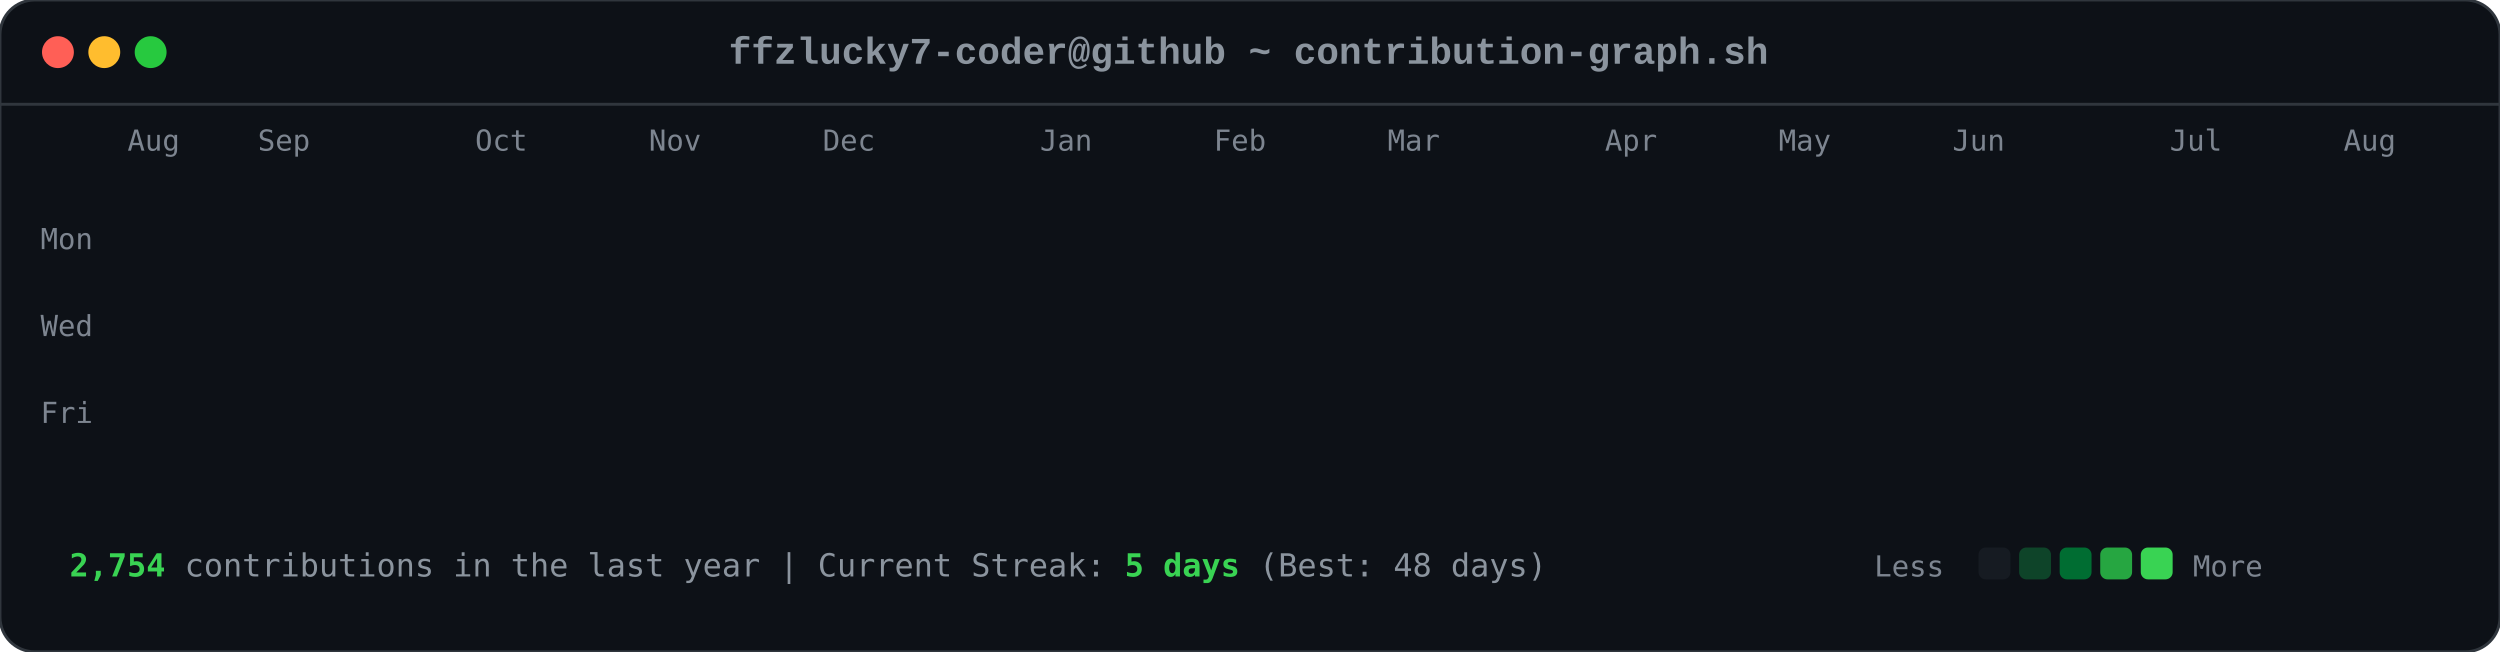
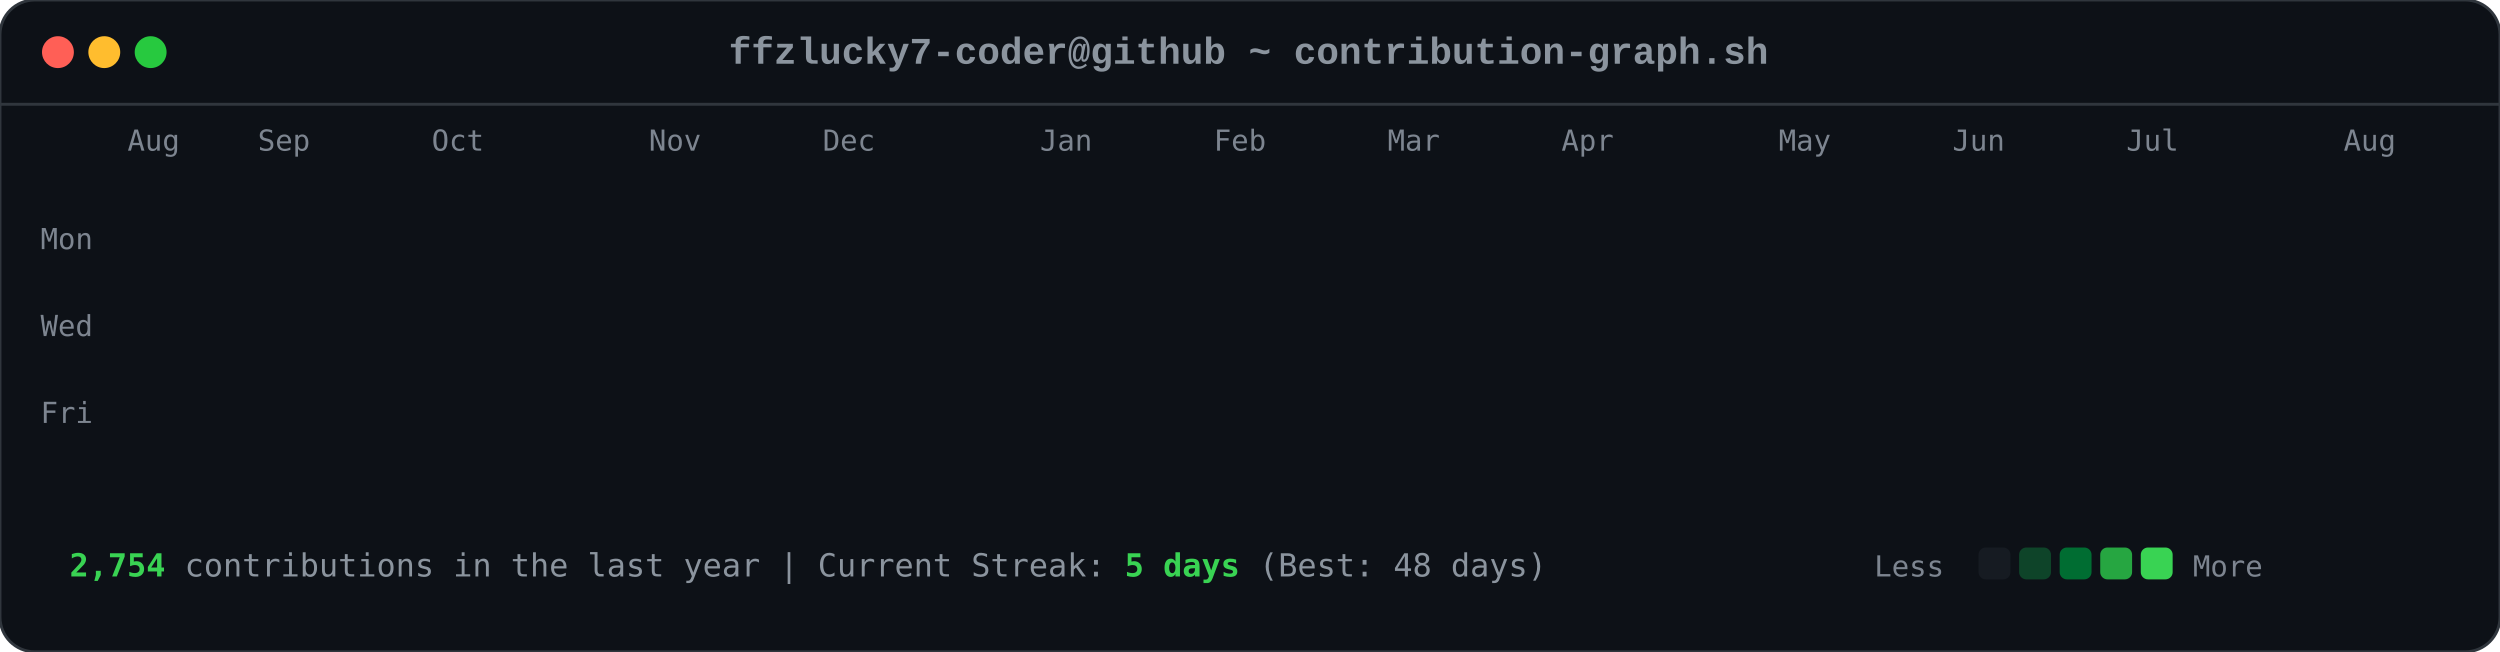
<svg xmlns="http://www.w3.org/2000/svg" viewBox="0 0 863 225" width="863" height="225">
  <style>

        .card-bg { fill: #0d1117; rx: 12px; ry: 12px; stroke: #30363d; stroke-width: 1px; }
        .font-mono { font-family: ui-monospace, SFMono-Regular, Consolas, 'Liberation Mono', Menlo, monospace; }
        .header-title { font-size: 13px; fill: #8b949e; font-weight: 600; }
        .axis-label { font-size: 10px; fill: #7d8590; font-family: ui-monospace, SFMono-Regular, Consolas, monospace; }
        .footer-text { font-size: 11px; fill: #8b949e; font-family: ui-monospace, SFMono-Regular, Consolas, monospace; }
        .stat-highlight { fill: #39d353; font-weight: 700; }
        
        .dot { rx: 6px; ry: 6px; }
        .dot-red { fill: #ff5f56; }
        .dot-yellow { fill: #ffbd2e; }
        .dot-green { fill: #27c93f; }
        
        .day-box {
            rx: 2.5px;
            ry: 2.5px;
            opacity: 0;
            animation: diagReveal 0.6s cubic-bezier(0.16, 1, 0.3, 1) forwards;
        }
        
        @keyframes diagReveal {
            0% { opacity: 0; transform: scale(0.2) translateY(-12px); }
            60% { opacity: 0.8; transform: scale(1.1) translateY(2px); }
            100% { opacity: 1; transform: scale(1) translateY(0); }
        }
    
</style>
  <rect width="863" height="225" class="card-bg" />
  <circle cx="20" cy="18" r="5.5" class="dot dot-red" />
  <circle cx="36" cy="18" r="5.5" class="dot dot-yellow" />
  <circle cx="52" cy="18" r="5.5" class="dot dot-green" />
  <text x="431" y="22" text-anchor="middle" class="font-mono header-title">ffzlucky7-coder@github ~ contribution-graph.sh</text>
  <line x1="0" y1="36" x2="863" y2="36" stroke="#30363d" stroke-width="1" />
  <text x="44" y="52" class="axis-label">Aug</text>
  <text x="89" y="52" class="axis-label">Sep</text>
-   <text x="164" y="52" class="axis-label">Oct</text>
+   <text x="149" y="52" class="axis-label">Oct</text>
  <text x="224" y="52" class="axis-label">Nov</text>
  <text x="284" y="52" class="axis-label">Dec</text>
  <text x="359" y="52" class="axis-label">Jan</text>
  <text x="419" y="52" class="axis-label">Feb</text>
  <text x="479" y="52" class="axis-label">Mar</text>
-   <text x="554" y="52" class="axis-label">Apr</text>
+   <text x="539" y="52" class="axis-label">Apr</text>
  <text x="614" y="52" class="axis-label">May</text>
  <text x="674" y="52" class="axis-label">Jun</text>
-   <text x="749" y="52" class="axis-label">Jul</text>
+   <text x="734" y="52" class="axis-label">Jul</text>
  <text x="809" y="52" class="axis-label">Aug</text>
  <text x="14" y="86" class="axis-label">Mon</text>
  <text x="14" y="116" class="axis-label">Wed</text>
  <text x="14" y="146" class="axis-label">Fri</text>
  <rect x="44" y="62" width="11" height="11" fill="#0e4429" class="day-box" style="animation-delay: 0.2s;" />
  <rect x="44" y="77" width="11" height="11" fill="#0e4429" class="day-box" style="animation-delay: 0.24s;" />
  <rect x="44" y="92" width="11" height="11" fill="#39d353" class="day-box" style="animation-delay: 0.28s;" />
  <rect x="44" y="107" width="11" height="11" fill="#0e4429" class="day-box" style="animation-delay: 0.32s;" />
  <rect x="44" y="122" width="11" height="11" fill="#26a641" class="day-box" style="animation-delay: 0.36s;" />
  <rect x="44" y="137" width="11" height="11" fill="#26a641" class="day-box" style="animation-delay: 0.4s;" />
  <rect x="44" y="152" width="11" height="11" fill="#26a641" class="day-box" style="animation-delay: 0.44s;" />
  <rect x="59" y="62" width="11" height="11" fill="#0e4429" class="day-box" style="animation-delay: 0.25s;" />
  <rect x="59" y="77" width="11" height="11" fill="#0e4429" class="day-box" style="animation-delay: 0.29s;" />
  <rect x="59" y="92" width="11" height="11" fill="#006d32" class="day-box" style="animation-delay: 0.33s;" />
  <rect x="59" y="107" width="11" height="11" fill="#161b22" class="day-box" style="animation-delay: 0.37s;" />
  <rect x="59" y="122" width="11" height="11" fill="#39d353" class="day-box" style="animation-delay: 0.41s;" />
  <rect x="59" y="137" width="11" height="11" fill="#69f0a0" class="day-box" style="animation-delay: 0.45s;" />
  <rect x="59" y="152" width="11" height="11" fill="#006d32" class="day-box" style="animation-delay: 0.49s;" />
  <rect x="74" y="62" width="11" height="11" fill="#26a641" class="day-box" style="animation-delay: 0.3s;" />
  <rect x="74" y="77" width="11" height="11" fill="#39d353" class="day-box" style="animation-delay: 0.34s;" />
  <rect x="74" y="92" width="11" height="11" fill="#161b22" class="day-box" style="animation-delay: 0.38s;" />
  <rect x="74" y="107" width="11" height="11" fill="#161b22" class="day-box" style="animation-delay: 0.42s;" />
  <rect x="74" y="122" width="11" height="11" fill="#006d32" class="day-box" style="animation-delay: 0.46s;" />
  <rect x="74" y="137" width="11" height="11" fill="#006d32" class="day-box" style="animation-delay: 0.5s;" />
  <rect x="74" y="152" width="11" height="11" fill="#26a641" class="day-box" style="animation-delay: 0.54s;" />
  <rect x="89" y="62" width="11" height="11" fill="#0e4429" class="day-box" style="animation-delay: 0.35s;" />
  <rect x="89" y="77" width="11" height="11" fill="#006d32" class="day-box" style="animation-delay: 0.39s;" />
  <rect x="89" y="92" width="11" height="11" fill="#39d353" class="day-box" style="animation-delay: 0.43s;" />
  <rect x="89" y="107" width="11" height="11" fill="#0e4429" class="day-box" style="animation-delay: 0.47s;" />
  <rect x="89" y="122" width="11" height="11" fill="#0e4429" class="day-box" style="animation-delay: 0.51s;" />
  <rect x="89" y="137" width="11" height="11" fill="#006d32" class="day-box" style="animation-delay: 0.55s;" />
  <rect x="89" y="152" width="11" height="11" fill="#0e4429" class="day-box" style="animation-delay: 0.59s;" />
  <rect x="104" y="62" width="11" height="11" fill="#006d32" class="day-box" style="animation-delay: 0.4s;" />
  <rect x="104" y="77" width="11" height="11" fill="#69f0a0" class="day-box" style="animation-delay: 0.44s;" />
  <rect x="104" y="92" width="11" height="11" fill="#0e4429" class="day-box" style="animation-delay: 0.48s;" />
  <rect x="104" y="107" width="11" height="11" fill="#161b22" class="day-box" style="animation-delay: 0.52s;" />
  <rect x="104" y="122" width="11" height="11" fill="#0e4429" class="day-box" style="animation-delay: 0.56s;" />
  <rect x="104" y="137" width="11" height="11" fill="#006d32" class="day-box" style="animation-delay: 0.6s;" />
  <rect x="104" y="152" width="11" height="11" fill="#69f0a0" class="day-box" style="animation-delay: 0.64s;" />
  <rect x="119" y="62" width="11" height="11" fill="#0e4429" class="day-box" style="animation-delay: 0.45s;" />
  <rect x="119" y="77" width="11" height="11" fill="#006d32" class="day-box" style="animation-delay: 0.49s;" />
  <rect x="119" y="92" width="11" height="11" fill="#006d32" class="day-box" style="animation-delay: 0.53s;" />
  <rect x="119" y="107" width="11" height="11" fill="#161b22" class="day-box" style="animation-delay: 0.57s;" />
  <rect x="119" y="122" width="11" height="11" fill="#26a641" class="day-box" style="animation-delay: 0.61s;" />
  <rect x="119" y="137" width="11" height="11" fill="#161b22" class="day-box" style="animation-delay: 0.65s;" />
  <rect x="119" y="152" width="11" height="11" fill="#26a641" class="day-box" style="animation-delay: 0.69s;" />
  <rect x="134" y="62" width="11" height="11" fill="#39d353" class="day-box" style="animation-delay: 0.5s;" />
  <rect x="134" y="77" width="11" height="11" fill="#006d32" class="day-box" style="animation-delay: 0.54s;" />
  <rect x="134" y="92" width="11" height="11" fill="#161b22" class="day-box" style="animation-delay: 0.58s;" />
  <rect x="134" y="107" width="11" height="11" fill="#161b22" class="day-box" style="animation-delay: 0.62s;" />
  <rect x="134" y="122" width="11" height="11" fill="#161b22" class="day-box" style="animation-delay: 0.66s;" />
  <rect x="134" y="137" width="11" height="11" fill="#0e4429" class="day-box" style="animation-delay: 0.7s;" />
  <rect x="134" y="152" width="11" height="11" fill="#006d32" class="day-box" style="animation-delay: 0.74s;" />
  <rect x="149" y="62" width="11" height="11" fill="#161b22" class="day-box" style="animation-delay: 0.55s;" />
  <rect x="149" y="77" width="11" height="11" fill="#0e4429" class="day-box" style="animation-delay: 0.59s;" />
  <rect x="149" y="92" width="11" height="11" fill="#161b22" class="day-box" style="animation-delay: 0.63s;" />
  <rect x="149" y="107" width="11" height="11" fill="#26a641" class="day-box" style="animation-delay: 0.67s;" />
  <rect x="149" y="122" width="11" height="11" fill="#161b22" class="day-box" style="animation-delay: 0.71s;" />
  <rect x="149" y="137" width="11" height="11" fill="#161b22" class="day-box" style="animation-delay: 0.75s;" />
  <rect x="149" y="152" width="11" height="11" fill="#26a641" class="day-box" style="animation-delay: 0.79s;" />
  <rect x="164" y="62" width="11" height="11" fill="#26a641" class="day-box" style="animation-delay: 0.6s;" />
  <rect x="164" y="77" width="11" height="11" fill="#26a641" class="day-box" style="animation-delay: 0.64s;" />
  <rect x="164" y="92" width="11" height="11" fill="#0e4429" class="day-box" style="animation-delay: 0.68s;" />
  <rect x="164" y="107" width="11" height="11" fill="#006d32" class="day-box" style="animation-delay: 0.72s;" />
  <rect x="164" y="122" width="11" height="11" fill="#26a641" class="day-box" style="animation-delay: 0.76s;" />
  <rect x="164" y="137" width="11" height="11" fill="#69f0a0" class="day-box" style="animation-delay: 0.8s;" />
  <rect x="164" y="152" width="11" height="11" fill="#006d32" class="day-box" style="animation-delay: 0.84s;" />
  <rect x="179" y="62" width="11" height="11" fill="#0e4429" class="day-box" style="animation-delay: 0.65s;" />
  <rect x="179" y="77" width="11" height="11" fill="#006d32" class="day-box" style="animation-delay: 0.69s;" />
  <rect x="179" y="92" width="11" height="11" fill="#0e4429" class="day-box" style="animation-delay: 0.73s;" />
  <rect x="179" y="107" width="11" height="11" fill="#006d32" class="day-box" style="animation-delay: 0.77s;" />
  <rect x="179" y="122" width="11" height="11" fill="#69f0a0" class="day-box" style="animation-delay: 0.81s;" />
  <rect x="179" y="137" width="11" height="11" fill="#26a641" class="day-box" style="animation-delay: 0.85s;" />
  <rect x="179" y="152" width="11" height="11" fill="#0e4429" class="day-box" style="animation-delay: 0.89s;" />
  <rect x="194" y="62" width="11" height="11" fill="#0e4429" class="day-box" style="animation-delay: 0.7s;" />
  <rect x="194" y="77" width="11" height="11" fill="#69f0a0" class="day-box" style="animation-delay: 0.74s;" />
  <rect x="194" y="92" width="11" height="11" fill="#39d353" class="day-box" style="animation-delay: 0.78s;" />
  <rect x="194" y="107" width="11" height="11" fill="#69f0a0" class="day-box" style="animation-delay: 0.82s;" />
  <rect x="194" y="122" width="11" height="11" fill="#161b22" class="day-box" style="animation-delay: 0.86s;" />
  <rect x="194" y="137" width="11" height="11" fill="#161b22" class="day-box" style="animation-delay: 0.9s;" />
  <rect x="194" y="152" width="11" height="11" fill="#161b22" class="day-box" style="animation-delay: 0.94s;" />
  <rect x="209" y="62" width="11" height="11" fill="#006d32" class="day-box" style="animation-delay: 0.75s;" />
  <rect x="209" y="77" width="11" height="11" fill="#161b22" class="day-box" style="animation-delay: 0.79s;" />
  <rect x="209" y="92" width="11" height="11" fill="#161b22" class="day-box" style="animation-delay: 0.83s;" />
  <rect x="209" y="107" width="11" height="11" fill="#0e4429" class="day-box" style="animation-delay: 0.87s;" />
  <rect x="209" y="122" width="11" height="11" fill="#39d353" class="day-box" style="animation-delay: 0.91s;" />
  <rect x="209" y="137" width="11" height="11" fill="#26a641" class="day-box" style="animation-delay: 0.95s;" />
  <rect x="209" y="152" width="11" height="11" fill="#006d32" class="day-box" style="animation-delay: 0.99s;" />
  <rect x="224" y="62" width="11" height="11" fill="#26a641" class="day-box" style="animation-delay: 0.8s;" />
  <rect x="224" y="77" width="11" height="11" fill="#26a641" class="day-box" style="animation-delay: 0.84s;" />
  <rect x="224" y="92" width="11" height="11" fill="#26a641" class="day-box" style="animation-delay: 0.88s;" />
  <rect x="224" y="107" width="11" height="11" fill="#0e4429" class="day-box" style="animation-delay: 0.92s;" />
  <rect x="224" y="122" width="11" height="11" fill="#69f0a0" class="day-box" style="animation-delay: 0.96s;" />
  <rect x="224" y="137" width="11" height="11" fill="#0e4429" class="day-box" style="animation-delay: 1.0s;" />
  <rect x="224" y="152" width="11" height="11" fill="#26a641" class="day-box" style="animation-delay: 1.04s;" />
  <rect x="239" y="62" width="11" height="11" fill="#161b22" class="day-box" style="animation-delay: 0.85s;" />
  <rect x="239" y="77" width="11" height="11" fill="#26a641" class="day-box" style="animation-delay: 0.89s;" />
  <rect x="239" y="92" width="11" height="11" fill="#0e4429" class="day-box" style="animation-delay: 0.93s;" />
  <rect x="239" y="107" width="11" height="11" fill="#69f0a0" class="day-box" style="animation-delay: 0.97s;" />
  <rect x="239" y="122" width="11" height="11" fill="#26a641" class="day-box" style="animation-delay: 1.01s;" />
  <rect x="239" y="137" width="11" height="11" fill="#006d32" class="day-box" style="animation-delay: 1.05s;" />
  <rect x="239" y="152" width="11" height="11" fill="#006d32" class="day-box" style="animation-delay: 1.09s;" />
  <rect x="254" y="62" width="11" height="11" fill="#161b22" class="day-box" style="animation-delay: 0.9s;" />
  <rect x="254" y="77" width="11" height="11" fill="#0e4429" class="day-box" style="animation-delay: 0.94s;" />
  <rect x="254" y="92" width="11" height="11" fill="#69f0a0" class="day-box" style="animation-delay: 0.98s;" />
  <rect x="254" y="107" width="11" height="11" fill="#26a641" class="day-box" style="animation-delay: 1.02s;" />
  <rect x="254" y="122" width="11" height="11" fill="#161b22" class="day-box" style="animation-delay: 1.06s;" />
  <rect x="254" y="137" width="11" height="11" fill="#0e4429" class="day-box" style="animation-delay: 1.1s;" />
  <rect x="254" y="152" width="11" height="11" fill="#0e4429" class="day-box" style="animation-delay: 1.14s;" />
  <rect x="269" y="62" width="11" height="11" fill="#26a641" class="day-box" style="animation-delay: 0.95s;" />
  <rect x="269" y="77" width="11" height="11" fill="#39d353" class="day-box" style="animation-delay: 0.99s;" />
  <rect x="269" y="92" width="11" height="11" fill="#69f0a0" class="day-box" style="animation-delay: 1.03s;" />
  <rect x="269" y="107" width="11" height="11" fill="#006d32" class="day-box" style="animation-delay: 1.07s;" />
  <rect x="269" y="122" width="11" height="11" fill="#006d32" class="day-box" style="animation-delay: 1.11s;" />
  <rect x="269" y="137" width="11" height="11" fill="#006d32" class="day-box" style="animation-delay: 1.15s;" />
  <rect x="269" y="152" width="11" height="11" fill="#006d32" class="day-box" style="animation-delay: 1.19s;" />
  <rect x="284" y="62" width="11" height="11" fill="#69f0a0" class="day-box" style="animation-delay: 1.0s;" />
  <rect x="284" y="77" width="11" height="11" fill="#39d353" class="day-box" style="animation-delay: 1.04s;" />
  <rect x="284" y="92" width="11" height="11" fill="#0e4429" class="day-box" style="animation-delay: 1.08s;" />
  <rect x="284" y="107" width="11" height="11" fill="#161b22" class="day-box" style="animation-delay: 1.12s;" />
  <rect x="284" y="122" width="11" height="11" fill="#39d353" class="day-box" style="animation-delay: 1.16s;" />
  <rect x="284" y="137" width="11" height="11" fill="#006d32" class="day-box" style="animation-delay: 1.2s;" />
  <rect x="284" y="152" width="11" height="11" fill="#26a641" class="day-box" style="animation-delay: 1.24s;" />
  <rect x="299" y="62" width="11" height="11" fill="#161b22" class="day-box" style="animation-delay: 1.05s;" />
  <rect x="299" y="77" width="11" height="11" fill="#69f0a0" class="day-box" style="animation-delay: 1.09s;" />
  <rect x="299" y="92" width="11" height="11" fill="#161b22" class="day-box" style="animation-delay: 1.13s;" />
  <rect x="299" y="107" width="11" height="11" fill="#161b22" class="day-box" style="animation-delay: 1.17s;" />
  <rect x="299" y="122" width="11" height="11" fill="#39d353" class="day-box" style="animation-delay: 1.21s;" />
  <rect x="299" y="137" width="11" height="11" fill="#69f0a0" class="day-box" style="animation-delay: 1.25s;" />
  <rect x="299" y="152" width="11" height="11" fill="#39d353" class="day-box" style="animation-delay: 1.29s;" />
  <rect x="314" y="62" width="11" height="11" fill="#39d353" class="day-box" style="animation-delay: 1.1s;" />
  <rect x="314" y="77" width="11" height="11" fill="#0e4429" class="day-box" style="animation-delay: 1.14s;" />
  <rect x="314" y="92" width="11" height="11" fill="#39d353" class="day-box" style="animation-delay: 1.18s;" />
  <rect x="314" y="107" width="11" height="11" fill="#39d353" class="day-box" style="animation-delay: 1.22s;" />
  <rect x="314" y="122" width="11" height="11" fill="#26a641" class="day-box" style="animation-delay: 1.26s;" />
  <rect x="314" y="137" width="11" height="11" fill="#39d353" class="day-box" style="animation-delay: 1.3s;" />
  <rect x="314" y="152" width="11" height="11" fill="#26a641" class="day-box" style="animation-delay: 1.34s;" />
  <rect x="329" y="62" width="11" height="11" fill="#161b22" class="day-box" style="animation-delay: 1.15s;" />
  <rect x="329" y="77" width="11" height="11" fill="#69f0a0" class="day-box" style="animation-delay: 1.19s;" />
  <rect x="329" y="92" width="11" height="11" fill="#69f0a0" class="day-box" style="animation-delay: 1.23s;" />
  <rect x="329" y="107" width="11" height="11" fill="#006d32" class="day-box" style="animation-delay: 1.27s;" />
  <rect x="329" y="122" width="11" height="11" fill="#69f0a0" class="day-box" style="animation-delay: 1.31s;" />
  <rect x="329" y="137" width="11" height="11" fill="#26a641" class="day-box" style="animation-delay: 1.35s;" />
  <rect x="329" y="152" width="11" height="11" fill="#006d32" class="day-box" style="animation-delay: 1.39s;" />
  <rect x="344" y="62" width="11" height="11" fill="#0e4429" class="day-box" style="animation-delay: 1.2s;" />
  <rect x="344" y="77" width="11" height="11" fill="#26a641" class="day-box" style="animation-delay: 1.24s;" />
  <rect x="344" y="92" width="11" height="11" fill="#006d32" class="day-box" style="animation-delay: 1.28s;" />
  <rect x="344" y="107" width="11" height="11" fill="#006d32" class="day-box" style="animation-delay: 1.32s;" />
  <rect x="344" y="122" width="11" height="11" fill="#0e4429" class="day-box" style="animation-delay: 1.36s;" />
  <rect x="344" y="137" width="11" height="11" fill="#69f0a0" class="day-box" style="animation-delay: 1.4s;" />
  <rect x="344" y="152" width="11" height="11" fill="#39d353" class="day-box" style="animation-delay: 1.44s;" />
  <rect x="359" y="62" width="11" height="11" fill="#006d32" class="day-box" style="animation-delay: 1.25s;" />
  <rect x="359" y="77" width="11" height="11" fill="#006d32" class="day-box" style="animation-delay: 1.29s;" />
  <rect x="359" y="92" width="11" height="11" fill="#39d353" class="day-box" style="animation-delay: 1.33s;" />
  <rect x="359" y="107" width="11" height="11" fill="#006d32" class="day-box" style="animation-delay: 1.37s;" />
  <rect x="359" y="122" width="11" height="11" fill="#69f0a0" class="day-box" style="animation-delay: 1.41s;" />
  <rect x="359" y="137" width="11" height="11" fill="#006d32" class="day-box" style="animation-delay: 1.45s;" />
  <rect x="359" y="152" width="11" height="11" fill="#0e4429" class="day-box" style="animation-delay: 1.49s;" />
  <rect x="374" y="62" width="11" height="11" fill="#39d353" class="day-box" style="animation-delay: 1.3s;" />
  <rect x="374" y="77" width="11" height="11" fill="#26a641" class="day-box" style="animation-delay: 1.34s;" />
  <rect x="374" y="92" width="11" height="11" fill="#006d32" class="day-box" style="animation-delay: 1.38s;" />
  <rect x="374" y="107" width="11" height="11" fill="#26a641" class="day-box" style="animation-delay: 1.42s;" />
  <rect x="374" y="122" width="11" height="11" fill="#161b22" class="day-box" style="animation-delay: 1.46s;" />
  <rect x="374" y="137" width="11" height="11" fill="#161b22" class="day-box" style="animation-delay: 1.5s;" />
  <rect x="374" y="152" width="11" height="11" fill="#161b22" class="day-box" style="animation-delay: 1.54s;" />
  <rect x="389" y="62" width="11" height="11" fill="#006d32" class="day-box" style="animation-delay: 1.35s;" />
  <rect x="389" y="77" width="11" height="11" fill="#006d32" class="day-box" style="animation-delay: 1.39s;" />
  <rect x="389" y="92" width="11" height="11" fill="#39d353" class="day-box" style="animation-delay: 1.43s;" />
  <rect x="389" y="107" width="11" height="11" fill="#161b22" class="day-box" style="animation-delay: 1.47s;" />
  <rect x="389" y="122" width="11" height="11" fill="#161b22" class="day-box" style="animation-delay: 1.51s;" />
  <rect x="389" y="137" width="11" height="11" fill="#26a641" class="day-box" style="animation-delay: 1.55s;" />
  <rect x="389" y="152" width="11" height="11" fill="#161b22" class="day-box" style="animation-delay: 1.59s;" />
  <rect x="404" y="62" width="11" height="11" fill="#39d353" class="day-box" style="animation-delay: 1.4s;" />
  <rect x="404" y="77" width="11" height="11" fill="#39d353" class="day-box" style="animation-delay: 1.44s;" />
  <rect x="404" y="92" width="11" height="11" fill="#26a641" class="day-box" style="animation-delay: 1.48s;" />
  <rect x="404" y="107" width="11" height="11" fill="#0e4429" class="day-box" style="animation-delay: 1.52s;" />
  <rect x="404" y="122" width="11" height="11" fill="#006d32" class="day-box" style="animation-delay: 1.56s;" />
  <rect x="404" y="137" width="11" height="11" fill="#006d32" class="day-box" style="animation-delay: 1.6s;" />
  <rect x="404" y="152" width="11" height="11" fill="#0e4429" class="day-box" style="animation-delay: 1.64s;" />
  <rect x="419" y="62" width="11" height="11" fill="#006d32" class="day-box" style="animation-delay: 1.45s;" />
  <rect x="419" y="77" width="11" height="11" fill="#006d32" class="day-box" style="animation-delay: 1.49s;" />
  <rect x="419" y="92" width="11" height="11" fill="#161b22" class="day-box" style="animation-delay: 1.53s;" />
  <rect x="419" y="107" width="11" height="11" fill="#006d32" class="day-box" style="animation-delay: 1.57s;" />
  <rect x="419" y="122" width="11" height="11" fill="#161b22" class="day-box" style="animation-delay: 1.61s;" />
  <rect x="419" y="137" width="11" height="11" fill="#006d32" class="day-box" style="animation-delay: 1.65s;" />
  <rect x="419" y="152" width="11" height="11" fill="#26a641" class="day-box" style="animation-delay: 1.69s;" />
  <rect x="434" y="62" width="11" height="11" fill="#006d32" class="day-box" style="animation-delay: 1.5s;" />
  <rect x="434" y="77" width="11" height="11" fill="#006d32" class="day-box" style="animation-delay: 1.54s;" />
  <rect x="434" y="92" width="11" height="11" fill="#39d353" class="day-box" style="animation-delay: 1.58s;" />
  <rect x="434" y="107" width="11" height="11" fill="#161b22" class="day-box" style="animation-delay: 1.62s;" />
  <rect x="434" y="122" width="11" height="11" fill="#69f0a0" class="day-box" style="animation-delay: 1.66s;" />
  <rect x="434" y="137" width="11" height="11" fill="#006d32" class="day-box" style="animation-delay: 1.7s;" />
  <rect x="434" y="152" width="11" height="11" fill="#006d32" class="day-box" style="animation-delay: 1.74s;" />
  <rect x="449" y="62" width="11" height="11" fill="#006d32" class="day-box" style="animation-delay: 1.55s;" />
  <rect x="449" y="77" width="11" height="11" fill="#69f0a0" class="day-box" style="animation-delay: 1.59s;" />
  <rect x="449" y="92" width="11" height="11" fill="#0e4429" class="day-box" style="animation-delay: 1.63s;" />
  <rect x="449" y="107" width="11" height="11" fill="#0e4429" class="day-box" style="animation-delay: 1.67s;" />
  <rect x="449" y="122" width="11" height="11" fill="#0e4429" class="day-box" style="animation-delay: 1.71s;" />
  <rect x="449" y="137" width="11" height="11" fill="#69f0a0" class="day-box" style="animation-delay: 1.75s;" />
  <rect x="449" y="152" width="11" height="11" fill="#161b22" class="day-box" style="animation-delay: 1.79s;" />
  <rect x="464" y="62" width="11" height="11" fill="#006d32" class="day-box" style="animation-delay: 1.6s;" />
  <rect x="464" y="77" width="11" height="11" fill="#26a641" class="day-box" style="animation-delay: 1.64s;" />
  <rect x="464" y="92" width="11" height="11" fill="#006d32" class="day-box" style="animation-delay: 1.68s;" />
  <rect x="464" y="107" width="11" height="11" fill="#26a641" class="day-box" style="animation-delay: 1.72s;" />
  <rect x="464" y="122" width="11" height="11" fill="#0e4429" class="day-box" style="animation-delay: 1.76s;" />
  <rect x="464" y="137" width="11" height="11" fill="#0e4429" class="day-box" style="animation-delay: 1.8s;" />
  <rect x="464" y="152" width="11" height="11" fill="#69f0a0" class="day-box" style="animation-delay: 1.84s;" />
  <rect x="479" y="62" width="11" height="11" fill="#26a641" class="day-box" style="animation-delay: 1.65s;" />
  <rect x="479" y="77" width="11" height="11" fill="#39d353" class="day-box" style="animation-delay: 1.69s;" />
  <rect x="479" y="92" width="11" height="11" fill="#39d353" class="day-box" style="animation-delay: 1.73s;" />
  <rect x="479" y="107" width="11" height="11" fill="#26a641" class="day-box" style="animation-delay: 1.77s;" />
  <rect x="479" y="122" width="11" height="11" fill="#006d32" class="day-box" style="animation-delay: 1.81s;" />
  <rect x="479" y="137" width="11" height="11" fill="#26a641" class="day-box" style="animation-delay: 1.85s;" />
  <rect x="479" y="152" width="11" height="11" fill="#161b22" class="day-box" style="animation-delay: 1.89s;" />
  <rect x="494" y="62" width="11" height="11" fill="#161b22" class="day-box" style="animation-delay: 1.7s;" />
  <rect x="494" y="77" width="11" height="11" fill="#69f0a0" class="day-box" style="animation-delay: 1.74s;" />
  <rect x="494" y="92" width="11" height="11" fill="#006d32" class="day-box" style="animation-delay: 1.78s;" />
  <rect x="494" y="107" width="11" height="11" fill="#69f0a0" class="day-box" style="animation-delay: 1.82s;" />
  <rect x="494" y="122" width="11" height="11" fill="#39d353" class="day-box" style="animation-delay: 1.86s;" />
  <rect x="494" y="137" width="11" height="11" fill="#006d32" class="day-box" style="animation-delay: 1.9s;" />
  <rect x="494" y="152" width="11" height="11" fill="#006d32" class="day-box" style="animation-delay: 1.94s;" />
  <rect x="509" y="62" width="11" height="11" fill="#26a641" class="day-box" style="animation-delay: 1.75s;" />
  <rect x="509" y="77" width="11" height="11" fill="#39d353" class="day-box" style="animation-delay: 1.79s;" />
  <rect x="509" y="92" width="11" height="11" fill="#006d32" class="day-box" style="animation-delay: 1.83s;" />
  <rect x="509" y="107" width="11" height="11" fill="#39d353" class="day-box" style="animation-delay: 1.87s;" />
  <rect x="509" y="122" width="11" height="11" fill="#26a641" class="day-box" style="animation-delay: 1.91s;" />
  <rect x="509" y="137" width="11" height="11" fill="#26a641" class="day-box" style="animation-delay: 1.95s;" />
  <rect x="509" y="152" width="11" height="11" fill="#006d32" class="day-box" style="animation-delay: 1.99s;" />
  <rect x="524" y="62" width="11" height="11" fill="#006d32" class="day-box" style="animation-delay: 1.8s;" />
  <rect x="524" y="77" width="11" height="11" fill="#006d32" class="day-box" style="animation-delay: 1.84s;" />
  <rect x="524" y="92" width="11" height="11" fill="#26a641" class="day-box" style="animation-delay: 1.88s;" />
  <rect x="524" y="107" width="11" height="11" fill="#006d32" class="day-box" style="animation-delay: 1.92s;" />
  <rect x="524" y="122" width="11" height="11" fill="#006d32" class="day-box" style="animation-delay: 1.96s;" />
  <rect x="524" y="137" width="11" height="11" fill="#0e4429" class="day-box" style="animation-delay: 2.0s;" />
  <rect x="524" y="152" width="11" height="11" fill="#26a641" class="day-box" style="animation-delay: 2.04s;" />
  <rect x="539" y="62" width="11" height="11" fill="#26a641" class="day-box" style="animation-delay: 1.85s;" />
  <rect x="539" y="77" width="11" height="11" fill="#69f0a0" class="day-box" style="animation-delay: 1.89s;" />
  <rect x="539" y="92" width="11" height="11" fill="#161b22" class="day-box" style="animation-delay: 1.93s;" />
  <rect x="539" y="107" width="11" height="11" fill="#161b22" class="day-box" style="animation-delay: 1.97s;" />
  <rect x="539" y="122" width="11" height="11" fill="#006d32" class="day-box" style="animation-delay: 2.01s;" />
  <rect x="539" y="137" width="11" height="11" fill="#26a641" class="day-box" style="animation-delay: 2.05s;" />
  <rect x="539" y="152" width="11" height="11" fill="#0e4429" class="day-box" style="animation-delay: 2.09s;" />
  <rect x="554" y="62" width="11" height="11" fill="#0e4429" class="day-box" style="animation-delay: 1.9s;" />
  <rect x="554" y="77" width="11" height="11" fill="#0e4429" class="day-box" style="animation-delay: 1.94s;" />
  <rect x="554" y="92" width="11" height="11" fill="#006d32" class="day-box" style="animation-delay: 1.98s;" />
  <rect x="554" y="107" width="11" height="11" fill="#161b22" class="day-box" style="animation-delay: 2.02s;" />
  <rect x="554" y="122" width="11" height="11" fill="#39d353" class="day-box" style="animation-delay: 2.06s;" />
  <rect x="554" y="137" width="11" height="11" fill="#161b22" class="day-box" style="animation-delay: 2.1s;" />
  <rect x="554" y="152" width="11" height="11" fill="#0e4429" class="day-box" style="animation-delay: 2.14s;" />
  <rect x="569" y="62" width="11" height="11" fill="#39d353" class="day-box" style="animation-delay: 1.95s;" />
  <rect x="569" y="77" width="11" height="11" fill="#006d32" class="day-box" style="animation-delay: 1.99s;" />
  <rect x="569" y="92" width="11" height="11" fill="#39d353" class="day-box" style="animation-delay: 2.03s;" />
  <rect x="569" y="107" width="11" height="11" fill="#006d32" class="day-box" style="animation-delay: 2.07s;" />
  <rect x="569" y="122" width="11" height="11" fill="#26a641" class="day-box" style="animation-delay: 2.11s;" />
  <rect x="569" y="137" width="11" height="11" fill="#26a641" class="day-box" style="animation-delay: 2.15s;" />
  <rect x="569" y="152" width="11" height="11" fill="#161b22" class="day-box" style="animation-delay: 2.19s;" />
  <rect x="584" y="62" width="11" height="11" fill="#006d32" class="day-box" style="animation-delay: 2.0s;" />
  <rect x="584" y="77" width="11" height="11" fill="#0e4429" class="day-box" style="animation-delay: 2.04s;" />
  <rect x="584" y="92" width="11" height="11" fill="#006d32" class="day-box" style="animation-delay: 2.08s;" />
  <rect x="584" y="107" width="11" height="11" fill="#006d32" class="day-box" style="animation-delay: 2.12s;" />
  <rect x="584" y="122" width="11" height="11" fill="#006d32" class="day-box" style="animation-delay: 2.16s;" />
  <rect x="584" y="137" width="11" height="11" fill="#161b22" class="day-box" style="animation-delay: 2.2s;" />
  <rect x="584" y="152" width="11" height="11" fill="#26a641" class="day-box" style="animation-delay: 2.24s;" />
  <rect x="599" y="62" width="11" height="11" fill="#26a641" class="day-box" style="animation-delay: 2.05s;" />
  <rect x="599" y="77" width="11" height="11" fill="#161b22" class="day-box" style="animation-delay: 2.09s;" />
  <rect x="599" y="92" width="11" height="11" fill="#161b22" class="day-box" style="animation-delay: 2.13s;" />
  <rect x="599" y="107" width="11" height="11" fill="#0e4429" class="day-box" style="animation-delay: 2.17s;" />
  <rect x="599" y="122" width="11" height="11" fill="#39d353" class="day-box" style="animation-delay: 2.21s;" />
  <rect x="599" y="137" width="11" height="11" fill="#006d32" class="day-box" style="animation-delay: 2.25s;" />
  <rect x="599" y="152" width="11" height="11" fill="#69f0a0" class="day-box" style="animation-delay: 2.29s;" />
  <rect x="614" y="62" width="11" height="11" fill="#26a641" class="day-box" style="animation-delay: 2.1s;" />
  <rect x="614" y="77" width="11" height="11" fill="#26a641" class="day-box" style="animation-delay: 2.14s;" />
  <rect x="614" y="92" width="11" height="11" fill="#69f0a0" class="day-box" style="animation-delay: 2.18s;" />
  <rect x="614" y="107" width="11" height="11" fill="#161b22" class="day-box" style="animation-delay: 2.22s;" />
  <rect x="614" y="122" width="11" height="11" fill="#006d32" class="day-box" style="animation-delay: 2.26s;" />
  <rect x="614" y="137" width="11" height="11" fill="#0e4429" class="day-box" style="animation-delay: 2.3s;" />
  <rect x="614" y="152" width="11" height="11" fill="#161b22" class="day-box" style="animation-delay: 2.34s;" />
  <rect x="629" y="62" width="11" height="11" fill="#26a641" class="day-box" style="animation-delay: 2.15s;" />
  <rect x="629" y="77" width="11" height="11" fill="#161b22" class="day-box" style="animation-delay: 2.19s;" />
  <rect x="629" y="92" width="11" height="11" fill="#006d32" class="day-box" style="animation-delay: 2.23s;" />
  <rect x="629" y="107" width="11" height="11" fill="#39d353" class="day-box" style="animation-delay: 2.27s;" />
  <rect x="629" y="122" width="11" height="11" fill="#006d32" class="day-box" style="animation-delay: 2.31s;" />
  <rect x="629" y="137" width="11" height="11" fill="#26a641" class="day-box" style="animation-delay: 2.35s;" />
  <rect x="629" y="152" width="11" height="11" fill="#006d32" class="day-box" style="animation-delay: 2.39s;" />
  <rect x="644" y="62" width="11" height="11" fill="#161b22" class="day-box" style="animation-delay: 2.2s;" />
  <rect x="644" y="77" width="11" height="11" fill="#26a641" class="day-box" style="animation-delay: 2.24s;" />
  <rect x="644" y="92" width="11" height="11" fill="#26a641" class="day-box" style="animation-delay: 2.28s;" />
  <rect x="644" y="107" width="11" height="11" fill="#26a641" class="day-box" style="animation-delay: 2.32s;" />
  <rect x="644" y="122" width="11" height="11" fill="#39d353" class="day-box" style="animation-delay: 2.36s;" />
  <rect x="644" y="137" width="11" height="11" fill="#0e4429" class="day-box" style="animation-delay: 2.4s;" />
  <rect x="644" y="152" width="11" height="11" fill="#26a641" class="day-box" style="animation-delay: 2.44s;" />
  <rect x="659" y="62" width="11" height="11" fill="#26a641" class="day-box" style="animation-delay: 2.25s;" />
  <rect x="659" y="77" width="11" height="11" fill="#006d32" class="day-box" style="animation-delay: 2.29s;" />
  <rect x="659" y="92" width="11" height="11" fill="#0e4429" class="day-box" style="animation-delay: 2.33s;" />
  <rect x="659" y="107" width="11" height="11" fill="#0e4429" class="day-box" style="animation-delay: 2.37s;" />
  <rect x="659" y="122" width="11" height="11" fill="#26a641" class="day-box" style="animation-delay: 2.41s;" />
  <rect x="659" y="137" width="11" height="11" fill="#006d32" class="day-box" style="animation-delay: 2.45s;" />
  <rect x="659" y="152" width="11" height="11" fill="#26a641" class="day-box" style="animation-delay: 2.49s;" />
  <rect x="674" y="62" width="11" height="11" fill="#26a641" class="day-box" style="animation-delay: 2.3s;" />
  <rect x="674" y="77" width="11" height="11" fill="#161b22" class="day-box" style="animation-delay: 2.34s;" />
  <rect x="674" y="92" width="11" height="11" fill="#39d353" class="day-box" style="animation-delay: 2.38s;" />
  <rect x="674" y="107" width="11" height="11" fill="#39d353" class="day-box" style="animation-delay: 2.42s;" />
  <rect x="674" y="122" width="11" height="11" fill="#161b22" class="day-box" style="animation-delay: 2.46s;" />
  <rect x="674" y="137" width="11" height="11" fill="#006d32" class="day-box" style="animation-delay: 2.5s;" />
  <rect x="674" y="152" width="11" height="11" fill="#161b22" class="day-box" style="animation-delay: 2.54s;" />
  <rect x="689" y="62" width="11" height="11" fill="#006d32" class="day-box" style="animation-delay: 2.35s;" />
  <rect x="689" y="77" width="11" height="11" fill="#26a641" class="day-box" style="animation-delay: 2.39s;" />
  <rect x="689" y="92" width="11" height="11" fill="#161b22" class="day-box" style="animation-delay: 2.43s;" />
  <rect x="689" y="107" width="11" height="11" fill="#161b22" class="day-box" style="animation-delay: 2.47s;" />
  <rect x="689" y="122" width="11" height="11" fill="#161b22" class="day-box" style="animation-delay: 2.51s;" />
  <rect x="689" y="137" width="11" height="11" fill="#006d32" class="day-box" style="animation-delay: 2.55s;" />
  <rect x="689" y="152" width="11" height="11" fill="#26a641" class="day-box" style="animation-delay: 2.59s;" />
  <rect x="704" y="62" width="11" height="11" fill="#26a641" class="day-box" style="animation-delay: 2.4s;" />
  <rect x="704" y="77" width="11" height="11" fill="#0e4429" class="day-box" style="animation-delay: 2.44s;" />
  <rect x="704" y="92" width="11" height="11" fill="#161b22" class="day-box" style="animation-delay: 2.48s;" />
  <rect x="704" y="107" width="11" height="11" fill="#161b22" class="day-box" style="animation-delay: 2.52s;" />
  <rect x="704" y="122" width="11" height="11" fill="#26a641" class="day-box" style="animation-delay: 2.56s;" />
  <rect x="704" y="137" width="11" height="11" fill="#0e4429" class="day-box" style="animation-delay: 2.6s;" />
  <rect x="704" y="152" width="11" height="11" fill="#39d353" class="day-box" style="animation-delay: 2.64s;" />
  <rect x="719" y="62" width="11" height="11" fill="#26a641" class="day-box" style="animation-delay: 2.45s;" />
  <rect x="719" y="77" width="11" height="11" fill="#161b22" class="day-box" style="animation-delay: 2.49s;" />
  <rect x="719" y="92" width="11" height="11" fill="#161b22" class="day-box" style="animation-delay: 2.53s;" />
  <rect x="719" y="107" width="11" height="11" fill="#161b22" class="day-box" style="animation-delay: 2.57s;" />
  <rect x="719" y="122" width="11" height="11" fill="#006d32" class="day-box" style="animation-delay: 2.61s;" />
  <rect x="719" y="137" width="11" height="11" fill="#161b22" class="day-box" style="animation-delay: 2.65s;" />
  <rect x="719" y="152" width="11" height="11" fill="#0e4429" class="day-box" style="animation-delay: 2.69s;" />
  <rect x="734" y="62" width="11" height="11" fill="#161b22" class="day-box" style="animation-delay: 2.5s;" />
  <rect x="734" y="77" width="11" height="11" fill="#006d32" class="day-box" style="animation-delay: 2.54s;" />
  <rect x="734" y="92" width="11" height="11" fill="#26a641" class="day-box" style="animation-delay: 2.58s;" />
  <rect x="734" y="107" width="11" height="11" fill="#26a641" class="day-box" style="animation-delay: 2.62s;" />
  <rect x="734" y="122" width="11" height="11" fill="#39d353" class="day-box" style="animation-delay: 2.66s;" />
  <rect x="734" y="137" width="11" height="11" fill="#006d32" class="day-box" style="animation-delay: 2.7s;" />
  <rect x="734" y="152" width="11" height="11" fill="#26a641" class="day-box" style="animation-delay: 2.74s;" />
  <rect x="749" y="62" width="11" height="11" fill="#0e4429" class="day-box" style="animation-delay: 2.55s;" />
  <rect x="749" y="77" width="11" height="11" fill="#006d32" class="day-box" style="animation-delay: 2.59s;" />
  <rect x="749" y="92" width="11" height="11" fill="#26a641" class="day-box" style="animation-delay: 2.63s;" />
  <rect x="749" y="107" width="11" height="11" fill="#0e4429" class="day-box" style="animation-delay: 2.67s;" />
  <rect x="749" y="122" width="11" height="11" fill="#161b22" class="day-box" style="animation-delay: 2.71s;" />
  <rect x="749" y="137" width="11" height="11" fill="#0e4429" class="day-box" style="animation-delay: 2.75s;" />
  <rect x="749" y="152" width="11" height="11" fill="#161b22" class="day-box" style="animation-delay: 2.79s;" />
  <rect x="764" y="62" width="11" height="11" fill="#161b22" class="day-box" style="animation-delay: 2.6s;" />
  <rect x="764" y="77" width="11" height="11" fill="#69f0a0" class="day-box" style="animation-delay: 2.64s;" />
  <rect x="764" y="92" width="11" height="11" fill="#006d32" class="day-box" style="animation-delay: 2.68s;" />
  <rect x="764" y="107" width="11" height="11" fill="#161b22" class="day-box" style="animation-delay: 2.72s;" />
  <rect x="764" y="122" width="11" height="11" fill="#006d32" class="day-box" style="animation-delay: 2.76s;" />
  <rect x="764" y="137" width="11" height="11" fill="#69f0a0" class="day-box" style="animation-delay: 2.8s;" />
  <rect x="764" y="152" width="11" height="11" fill="#39d353" class="day-box" style="animation-delay: 2.84s;" />
  <rect x="779" y="62" width="11" height="11" fill="#26a641" class="day-box" style="animation-delay: 2.65s;" />
  <rect x="779" y="77" width="11" height="11" fill="#161b22" class="day-box" style="animation-delay: 2.69s;" />
  <rect x="779" y="92" width="11" height="11" fill="#39d353" class="day-box" style="animation-delay: 2.73s;" />
  <rect x="779" y="107" width="11" height="11" fill="#006d32" class="day-box" style="animation-delay: 2.77s;" />
  <rect x="779" y="122" width="11" height="11" fill="#0e4429" class="day-box" style="animation-delay: 2.81s;" />
  <rect x="779" y="137" width="11" height="11" fill="#26a641" class="day-box" style="animation-delay: 2.85s;" />
  <rect x="779" y="152" width="11" height="11" fill="#69f0a0" class="day-box" style="animation-delay: 2.89s;" />
  <rect x="794" y="62" width="11" height="11" fill="#006d32" class="day-box" style="animation-delay: 2.7s;" />
  <rect x="794" y="77" width="11" height="11" fill="#0e4429" class="day-box" style="animation-delay: 2.74s;" />
  <rect x="794" y="92" width="11" height="11" fill="#006d32" class="day-box" style="animation-delay: 2.78s;" />
  <rect x="794" y="107" width="11" height="11" fill="#26a641" class="day-box" style="animation-delay: 2.82s;" />
  <rect x="794" y="122" width="11" height="11" fill="#69f0a0" class="day-box" style="animation-delay: 2.86s;" />
  <rect x="794" y="137" width="11" height="11" fill="#39d353" class="day-box" style="animation-delay: 2.9s;" />
  <rect x="794" y="152" width="11" height="11" fill="#161b22" class="day-box" style="animation-delay: 2.94s;" />
  <rect x="809" y="62" width="11" height="11" fill="#39d353" class="day-box" style="animation-delay: 2.75s;" />
  <rect x="809" y="77" width="11" height="11" fill="#0e4429" class="day-box" style="animation-delay: 2.79s;" />
  <rect x="809" y="92" width="11" height="11" fill="#161b22" class="day-box" style="animation-delay: 2.83s;" />
  <rect x="809" y="107" width="11" height="11" fill="#69f0a0" class="day-box" style="animation-delay: 2.87s;" />
  <rect x="809" y="122" width="11" height="11" fill="#006d32" class="day-box" style="animation-delay: 2.91s;" />
  <rect x="809" y="137" width="11" height="11" fill="#006d32" class="day-box" style="animation-delay: 2.95s;" />
  <rect x="809" y="152" width="11" height="11" fill="#39d353" class="day-box" style="animation-delay: 2.99s;" />
  <rect x="824" y="62" width="11" height="11" fill="#006d32" class="day-box" style="animation-delay: 2.8s;" />
  <text x="24" y="199" class="footer-text">
    <tspan class="stat-highlight">2,754</tspan> contributions in the last year | 
Current Streak: <tspan class="stat-highlight">5 days</tspan> (Best: 48 days)
</text>
  <text x="647" y="199" class="axis-label">Less</text>
  <rect x="683" y="189" width="11" height="11" fill="#161b22" rx="2.5" ry="2.5" />
  <rect x="697" y="189" width="11" height="11" fill="#0e4429" rx="2.5" ry="2.5" />
  <rect x="711" y="189" width="11" height="11" fill="#006d32" rx="2.5" ry="2.5" />
  <rect x="725" y="189" width="11" height="11" fill="#26a641" rx="2.5" ry="2.5" />
  <rect x="739" y="189" width="11" height="11" fill="#39d353" rx="2.5" ry="2.5" />
  <text x="757" y="199" class="axis-label">More</text>
</svg>
